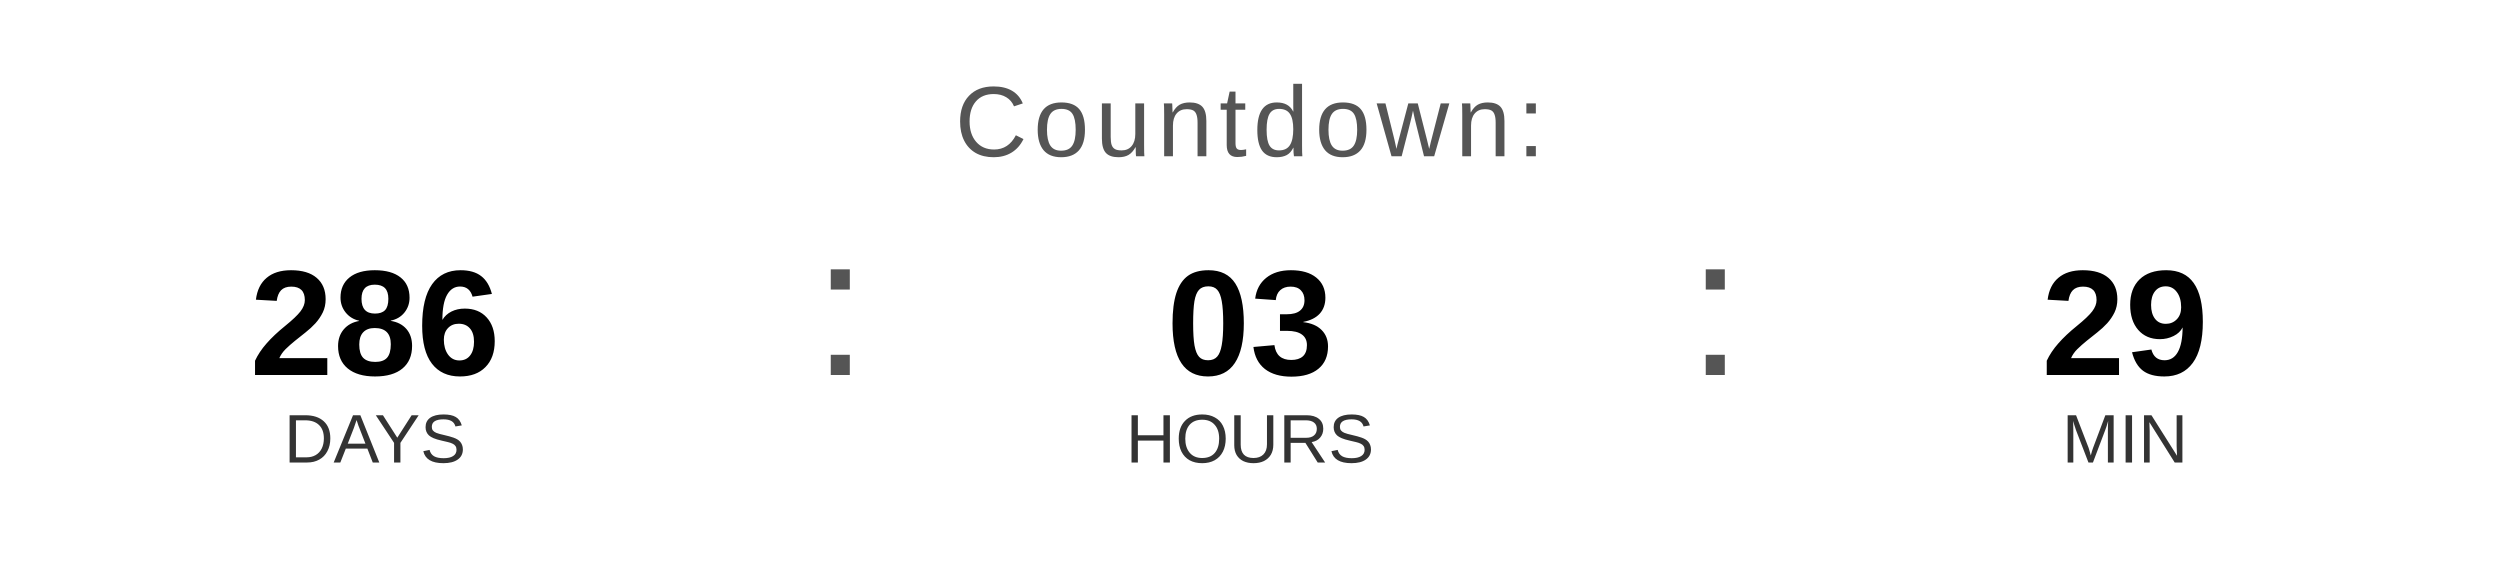
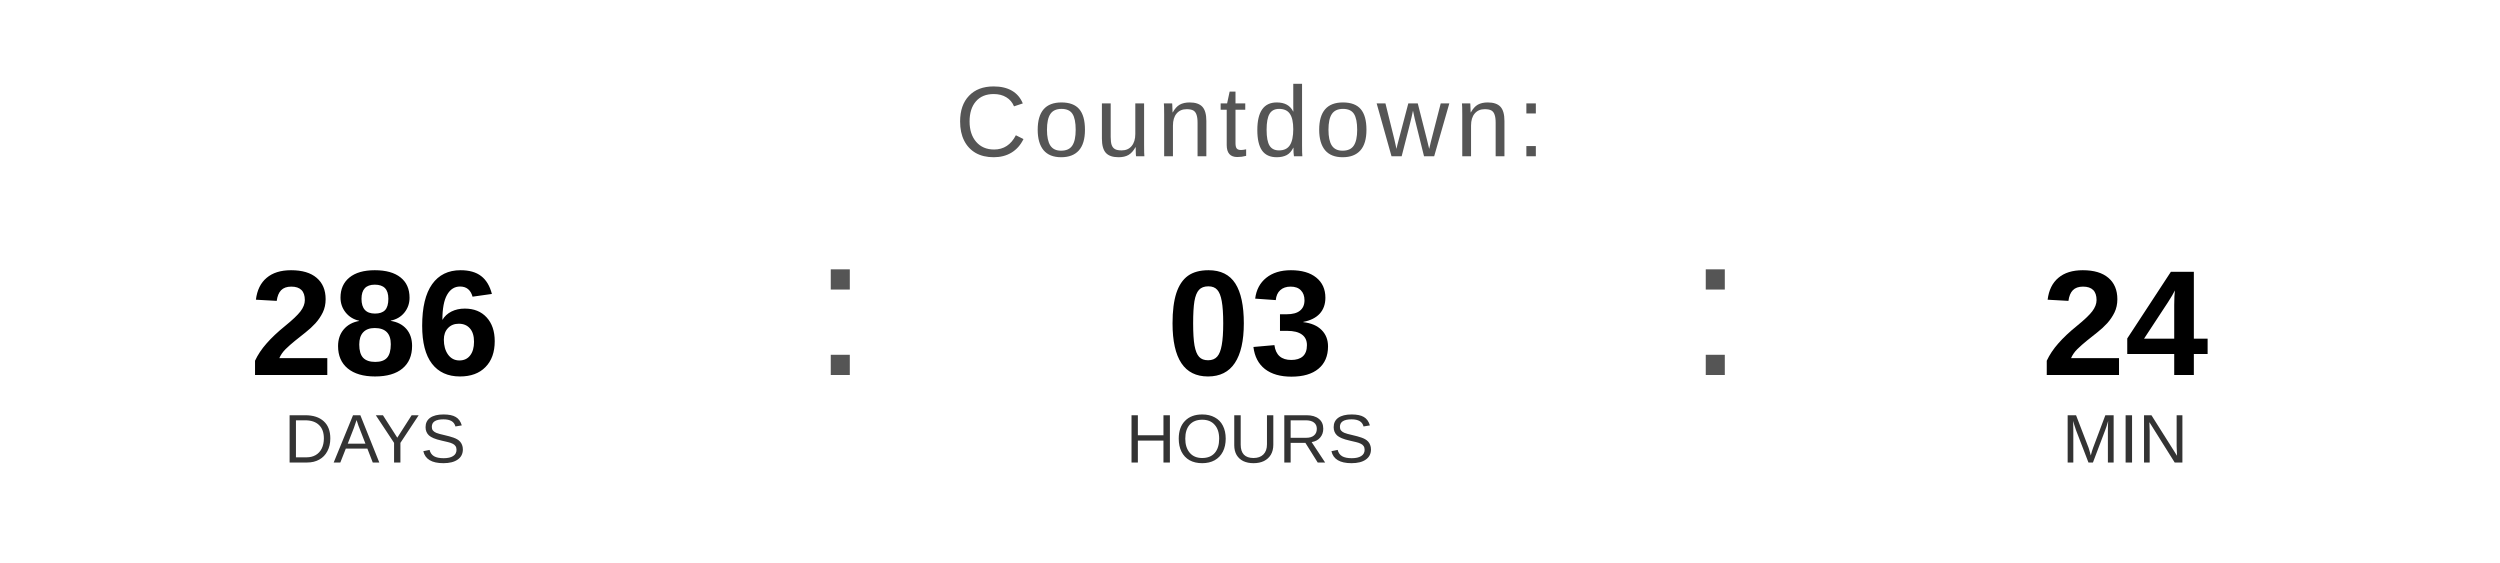
<svg xmlns="http://www.w3.org/2000/svg" width="400" height="90" viewBox="0 0 400 90">
  <text x="200" y="25" font-family="Arial, Helvetica, sans-serif" font-size="16" fill="#555555" text-anchor="middle" letter-spacing="1">
    Countdown:
  </text>
  <text x="60" y="60" font-family="Arial, Helvetica, sans-serif" font-size="24" font-weight="bold" fill="#000000" text-anchor="middle">286</text>
  <text x="60" y="74" font-family="Arial, Helvetica, sans-serif" font-size="11" fill="#333333" text-anchor="middle">DAYS</text>
  <text x="130" y="60" font-family="Arial, sans-serif" font-size="32" fill="#555555">:</text>
  <text x="200" y="60" font-family="Arial, Helvetica, sans-serif" font-size="24" font-weight="bold" fill="#000000" text-anchor="middle">03</text>
  <text x="200" y="74" font-family="Arial, Helvetica, sans-serif" font-size="11" fill="#333333" text-anchor="middle">HOURS</text>
  <text x="270" y="60" font-family="Arial, sans-serif" font-size="32" fill="#555555">:</text>
-   <text x="340" y="60" font-family="Arial, Helvetica, sans-serif" font-size="24" font-weight="bold" fill="#000000" text-anchor="middle">29</text>
+   <text x="340" y="60" font-family="Arial, Helvetica, sans-serif" font-size="24" font-weight="bold" fill="#000000" text-anchor="middle">24</text>
  <text x="340" y="74" font-family="Arial, Helvetica, sans-serif" font-size="11" fill="#333333" text-anchor="middle">MIN</text>
</svg>
